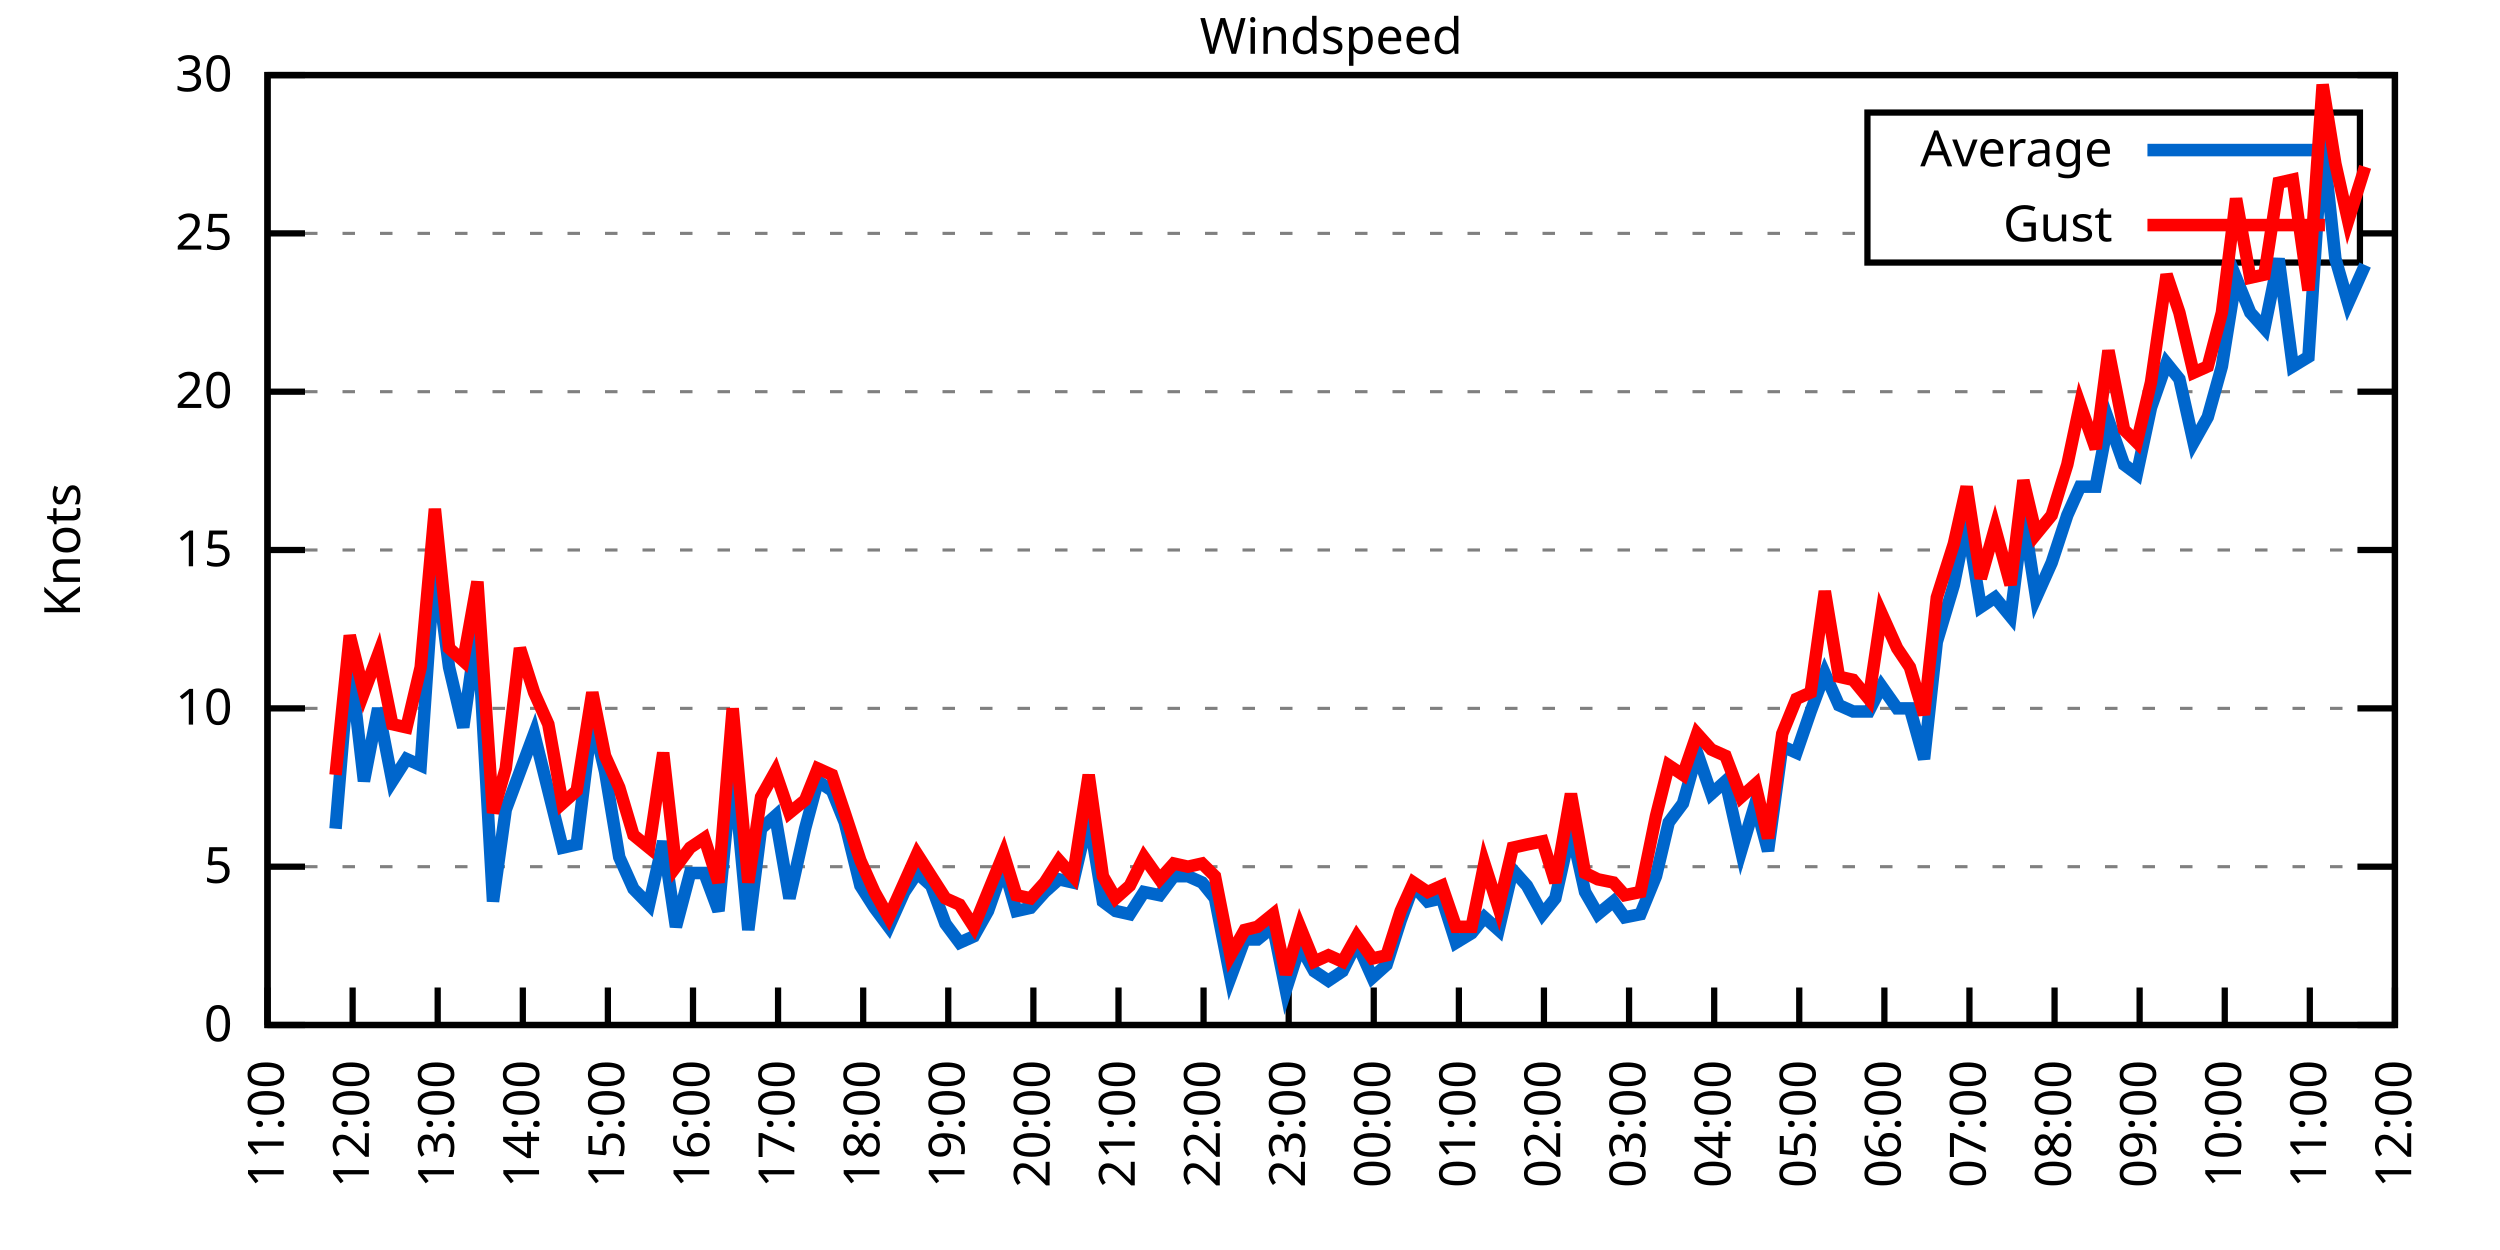
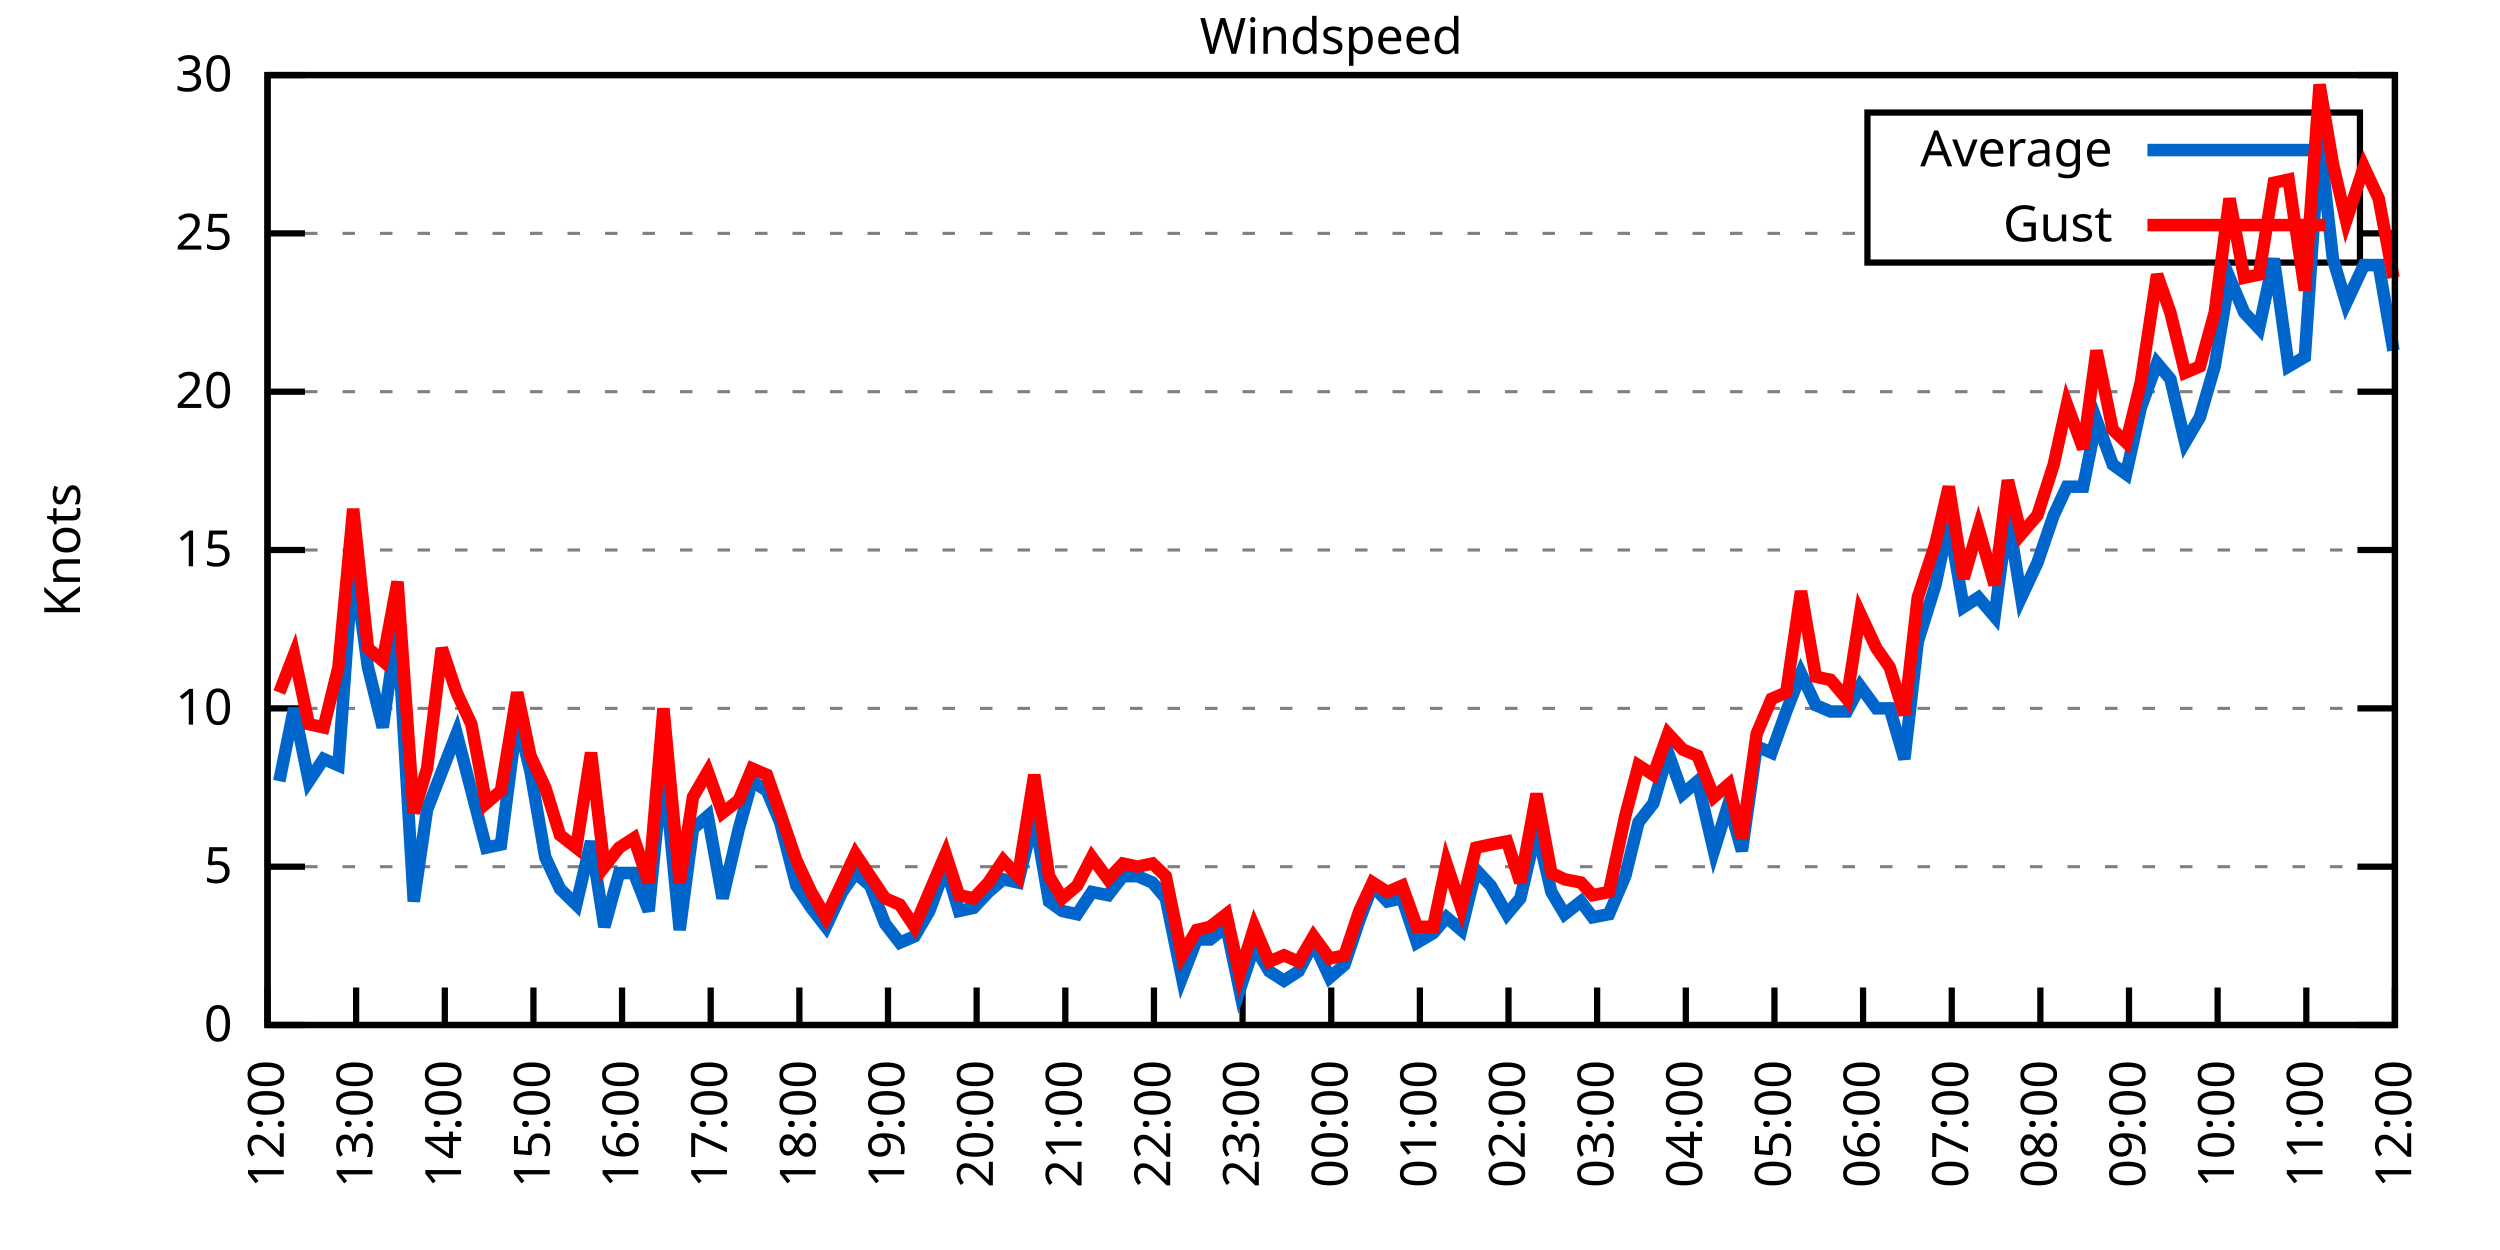
<svg xmlns="http://www.w3.org/2000/svg" xmlns:xlink="http://www.w3.org/1999/xlink" width="400" height="200" viewBox="0 0 400 200">
  <g id="gnuplot_canvas">
    <rect x="0" y="0" width="400" height="200" fill="none" />
    <defs>
      <circle id="gpDot" r="0.5" stroke-width="0.5" stroke="currentColor" />
      <path id="gpPt0" stroke-width="0.333" stroke="currentColor" d="M-1,0 h2 M0,-1 v2" />
      <path id="gpPt1" stroke-width="0.333" stroke="currentColor" d="M-1,-1 L1,1 M1,-1 L-1,1" />
      <path id="gpPt2" stroke-width="0.333" stroke="currentColor" d="M-1,0 L1,0 M0,-1 L0,1 M-1,-1 L1,1 M-1,1 L1,-1" />
      <rect id="gpPt3" stroke-width="0.333" stroke="currentColor" x="-1" y="-1" width="2" height="2" />
      <rect id="gpPt4" stroke-width="0.333" stroke="currentColor" fill="currentColor" x="-1" y="-1" width="2" height="2" />
      <circle id="gpPt5" stroke-width="0.333" stroke="currentColor" cx="0" cy="0" r="1" />
      <use xlink:href="#gpPt5" id="gpPt6" fill="currentColor" stroke="none" />
      <path id="gpPt7" stroke-width="0.333" stroke="currentColor" d="M0,-1.33 L-1.33,0.67 L1.33,0.67 z" />
      <use xlink:href="#gpPt7" id="gpPt8" fill="currentColor" stroke="none" />
      <use xlink:href="#gpPt7" id="gpPt9" stroke="currentColor" transform="rotate(180)" />
      <use xlink:href="#gpPt9" id="gpPt10" fill="currentColor" stroke="none" />
      <use xlink:href="#gpPt3" id="gpPt11" stroke="currentColor" transform="rotate(45)" />
      <use xlink:href="#gpPt11" id="gpPt12" fill="currentColor" stroke="none" />
      <path id="gpPt13" stroke-width="0.333" stroke="currentColor" d="M0,1.330 L1.265,0.411 L0.782,-1.067 L-0.782,-1.076 L-1.265,0.411 z" />
      <use xlink:href="#gpPt13" id="gpPt14" fill="currentColor" stroke="none" />
      <filter id="textbox" filterUnits="objectBoundingBox" x="0" y="0" height="1" width="1">
        <feFlood flood-color="white" flood-opacity="1" result="bgnd" />
        <feComposite in="SourceGraphic" in2="bgnd" operator="atop" />
      </filter>
      <filter id="greybox" filterUnits="objectBoundingBox" x="0" y="0" height="1" width="1">
        <feFlood flood-color="lightgrey" flood-opacity="1" result="grey" />
        <feComposite in="SourceGraphic" in2="grey" operator="atop" />
      </filter>
    </defs>
    <g fill="none" color="white" stroke="currentColor" stroke-width="1.00" stroke-linecap="butt" stroke-linejoin="miter">
</g>
    <g fill="none" color="black" stroke="currentColor" stroke-width="1.00" stroke-linecap="butt" stroke-linejoin="miter">
      <g stroke="none" shape-rendering="crispEdges">
        <polygon fill="rgb(255, 255, 255)" points="42.80,164.00 383.18,164.00 383.18,12.02 42.80,12.02 " />
      </g>
    </g>
    <g fill="none" color="black" stroke="currentColor" stroke-width="1.00" stroke-linecap="butt" stroke-linejoin="miter">
</g>
    <g fill="none" color="black" stroke="black" stroke-width="0.50" stroke-linecap="butt" stroke-linejoin="miter">
</g>
    <g fill="none" color="gray" stroke="currentColor" stroke-width="0.50" stroke-linecap="butt" stroke-linejoin="miter">
      <path stroke="gray" stroke-dasharray="2,4" class="gridline" d="M42.80,164.00 L383.19,164.00  " />
    </g>
    <g fill="none" color="gray" stroke="gray" stroke-width="1.00" stroke-linecap="butt" stroke-linejoin="miter">
</g>
    <g fill="none" color="black" stroke="currentColor" stroke-width="1.00" stroke-linecap="butt" stroke-linejoin="miter">
      <path stroke="black" d="M42.80,164.00 L48.80,164.00 M383.19,164.00 L377.19,164.00  " />
      <g transform="translate(37.20,166.60)" stroke="none" fill="black" font-family="Sans" font-size="8.00" text-anchor="end">
        <text>
          <tspan font-family="Sans"> 0</tspan>
        </text>
      </g>
    </g>
    <g fill="none" color="black" stroke="currentColor" stroke-width="1.00" stroke-linecap="butt" stroke-linejoin="miter">
</g>
    <g fill="none" color="black" stroke="black" stroke-width="0.50" stroke-linecap="butt" stroke-linejoin="miter">
</g>
    <g fill="none" color="gray" stroke="currentColor" stroke-width="0.50" stroke-linecap="butt" stroke-linejoin="miter">
      <path stroke="gray" stroke-dasharray="2,4" class="gridline" d="M42.80,138.67 L383.19,138.67  " />
    </g>
    <g fill="none" color="gray" stroke="gray" stroke-width="1.00" stroke-linecap="butt" stroke-linejoin="miter">
</g>
    <g fill="none" color="black" stroke="currentColor" stroke-width="1.00" stroke-linecap="butt" stroke-linejoin="miter">
      <path stroke="black" d="M42.80,138.67 L48.80,138.67 M383.19,138.67 L377.19,138.67  " />
      <g transform="translate(37.20,141.27)" stroke="none" fill="black" font-family="Sans" font-size="8.00" text-anchor="end">
        <text>
          <tspan font-family="Sans"> 5</tspan>
        </text>
      </g>
    </g>
    <g fill="none" color="black" stroke="currentColor" stroke-width="1.00" stroke-linecap="butt" stroke-linejoin="miter">
</g>
    <g fill="none" color="black" stroke="black" stroke-width="0.50" stroke-linecap="butt" stroke-linejoin="miter">
</g>
    <g fill="none" color="gray" stroke="currentColor" stroke-width="0.50" stroke-linecap="butt" stroke-linejoin="miter">
      <path stroke="gray" stroke-dasharray="2,4" class="gridline" d="M42.80,113.34 L383.19,113.34  " />
    </g>
    <g fill="none" color="gray" stroke="gray" stroke-width="1.00" stroke-linecap="butt" stroke-linejoin="miter">
</g>
    <g fill="none" color="black" stroke="currentColor" stroke-width="1.00" stroke-linecap="butt" stroke-linejoin="miter">
      <path stroke="black" d="M42.80,113.34 L48.80,113.34 M383.19,113.34 L377.19,113.34  " />
      <g transform="translate(37.20,115.94)" stroke="none" fill="black" font-family="Sans" font-size="8.00" text-anchor="end">
        <text>
          <tspan font-family="Sans"> 10</tspan>
        </text>
      </g>
    </g>
    <g fill="none" color="black" stroke="currentColor" stroke-width="1.00" stroke-linecap="butt" stroke-linejoin="miter">
</g>
    <g fill="none" color="black" stroke="black" stroke-width="0.50" stroke-linecap="butt" stroke-linejoin="miter">
</g>
    <g fill="none" color="gray" stroke="currentColor" stroke-width="0.50" stroke-linecap="butt" stroke-linejoin="miter">
      <path stroke="gray" stroke-dasharray="2,4" class="gridline" d="M42.80,88.00 L383.19,88.00  " />
    </g>
    <g fill="none" color="gray" stroke="gray" stroke-width="1.00" stroke-linecap="butt" stroke-linejoin="miter">
</g>
    <g fill="none" color="black" stroke="currentColor" stroke-width="1.00" stroke-linecap="butt" stroke-linejoin="miter">
      <path stroke="black" d="M42.80,88.00 L48.80,88.00 M383.19,88.00 L377.19,88.00  " />
      <g transform="translate(37.20,90.60)" stroke="none" fill="black" font-family="Sans" font-size="8.00" text-anchor="end">
        <text>
          <tspan font-family="Sans"> 15</tspan>
        </text>
      </g>
    </g>
    <g fill="none" color="black" stroke="currentColor" stroke-width="1.00" stroke-linecap="butt" stroke-linejoin="miter">
</g>
    <g fill="none" color="black" stroke="black" stroke-width="0.50" stroke-linecap="butt" stroke-linejoin="miter">
</g>
    <g fill="none" color="gray" stroke="currentColor" stroke-width="0.50" stroke-linecap="butt" stroke-linejoin="miter">
      <path stroke="gray" stroke-dasharray="2,4" class="gridline" d="M42.80,62.67 L383.19,62.67  " />
    </g>
    <g fill="none" color="gray" stroke="gray" stroke-width="1.00" stroke-linecap="butt" stroke-linejoin="miter">
</g>
    <g fill="none" color="black" stroke="currentColor" stroke-width="1.00" stroke-linecap="butt" stroke-linejoin="miter">
      <path stroke="black" d="M42.80,62.67 L48.80,62.67 M383.19,62.67 L377.19,62.67  " />
      <g transform="translate(37.20,65.27)" stroke="none" fill="black" font-family="Sans" font-size="8.00" text-anchor="end">
        <text>
          <tspan font-family="Sans"> 20</tspan>
        </text>
      </g>
    </g>
    <g fill="none" color="black" stroke="currentColor" stroke-width="1.00" stroke-linecap="butt" stroke-linejoin="miter">
</g>
    <g fill="none" color="black" stroke="black" stroke-width="0.50" stroke-linecap="butt" stroke-linejoin="miter">
</g>
    <g fill="none" color="gray" stroke="currentColor" stroke-width="0.50" stroke-linecap="butt" stroke-linejoin="miter">
      <path stroke="gray" stroke-dasharray="2,4" class="gridline" d="M42.80,37.34 L298.79,37.34 M377.59,37.34 L383.19,37.34  " />
    </g>
    <g fill="none" color="gray" stroke="gray" stroke-width="1.00" stroke-linecap="butt" stroke-linejoin="miter">
</g>
    <g fill="none" color="black" stroke="currentColor" stroke-width="1.00" stroke-linecap="butt" stroke-linejoin="miter">
      <path stroke="black" d="M42.80,37.34 L48.80,37.34 M383.19,37.34 L377.19,37.34  " />
      <g transform="translate(37.20,39.94)" stroke="none" fill="black" font-family="Sans" font-size="8.00" text-anchor="end">
        <text>
          <tspan font-family="Sans"> 25</tspan>
        </text>
      </g>
    </g>
    <g fill="none" color="black" stroke="currentColor" stroke-width="1.00" stroke-linecap="butt" stroke-linejoin="miter">
</g>
    <g fill="none" color="black" stroke="black" stroke-width="0.50" stroke-linecap="butt" stroke-linejoin="miter">
</g>
    <g fill="none" color="gray" stroke="currentColor" stroke-width="0.50" stroke-linecap="butt" stroke-linejoin="miter">
      <path stroke="gray" stroke-dasharray="2,4" class="gridline" d="M42.80,12.01 L383.19,12.01  " />
    </g>
    <g fill="none" color="gray" stroke="gray" stroke-width="1.00" stroke-linecap="butt" stroke-linejoin="miter">
</g>
    <g fill="none" color="black" stroke="currentColor" stroke-width="1.00" stroke-linecap="butt" stroke-linejoin="miter">
      <path stroke="black" d="M42.80,12.01 L48.80,12.01 M383.19,12.01 L377.19,12.01  " />
      <g transform="translate(37.20,14.61)" stroke="none" fill="black" font-family="Sans" font-size="8.00" text-anchor="end">
        <text>
          <tspan font-family="Sans"> 30</tspan>
        </text>
      </g>
    </g>
    <g fill="none" color="black" stroke="currentColor" stroke-width="1.00" stroke-linecap="butt" stroke-linejoin="miter">
      <path stroke="black" d="M42.80,164.00 L42.80,158.00  " />
      <g transform="translate(45.40,169.60) rotate(270.00)" stroke="none" fill="black" font-family="Sans" font-size="8.00" text-anchor="end">
        <text>
-           <tspan font-family="Sans">11:00</tspan>
-         </text>
-       </g>
-     </g>
-     <g fill="none" color="black" stroke="currentColor" stroke-width="1.00" stroke-linecap="butt" stroke-linejoin="miter">
-       <path stroke="black" d="M56.42,164.00 L56.42,158.00  " />
-       <g transform="translate(59.02,169.60) rotate(270.00)" stroke="none" fill="black" font-family="Sans" font-size="8.00" text-anchor="end">
-         <text>
          <tspan font-family="Sans">12:00</tspan>
        </text>
      </g>
    </g>
    <g fill="none" color="black" stroke="currentColor" stroke-width="1.00" stroke-linecap="butt" stroke-linejoin="miter">
-       <path stroke="black" d="M70.03,164.00 L70.03,158.00  " />
-       <g transform="translate(72.63,169.60) rotate(270.00)" stroke="none" fill="black" font-family="Sans" font-size="8.00" text-anchor="end">
+       <path stroke="black" d="M56.98,164.00 L56.98,158.00  " />
+       <g transform="translate(59.58,169.60) rotate(270.00)" stroke="none" fill="black" font-family="Sans" font-size="8.00" text-anchor="end">
        <text>
          <tspan font-family="Sans">13:00</tspan>
        </text>
      </g>
    </g>
    <g fill="none" color="black" stroke="currentColor" stroke-width="1.00" stroke-linecap="butt" stroke-linejoin="miter">
-       <path stroke="black" d="M83.65,164.00 L83.65,158.00  " />
-       <g transform="translate(86.25,169.60) rotate(270.00)" stroke="none" fill="black" font-family="Sans" font-size="8.00" text-anchor="end">
+       <path stroke="black" d="M71.17,164.00 L71.17,158.00  " />
+       <g transform="translate(73.77,169.60) rotate(270.00)" stroke="none" fill="black" font-family="Sans" font-size="8.00" text-anchor="end">
        <text>
          <tspan font-family="Sans">14:00</tspan>
        </text>
      </g>
    </g>
    <g fill="none" color="black" stroke="currentColor" stroke-width="1.00" stroke-linecap="butt" stroke-linejoin="miter">
-       <path stroke="black" d="M97.26,164.00 L97.26,158.00  " />
-       <g transform="translate(99.86,169.60) rotate(270.00)" stroke="none" fill="black" font-family="Sans" font-size="8.00" text-anchor="end">
+       <path stroke="black" d="M85.35,164.00 L85.35,158.00  " />
+       <g transform="translate(87.95,169.60) rotate(270.00)" stroke="none" fill="black" font-family="Sans" font-size="8.00" text-anchor="end">
        <text>
          <tspan font-family="Sans">15:00</tspan>
        </text>
      </g>
    </g>
    <g fill="none" color="black" stroke="currentColor" stroke-width="1.00" stroke-linecap="butt" stroke-linejoin="miter">
-       <path stroke="black" d="M110.88,164.00 L110.88,158.00  " />
-       <g transform="translate(113.48,169.60) rotate(270.00)" stroke="none" fill="black" font-family="Sans" font-size="8.00" text-anchor="end">
+       <path stroke="black" d="M99.53,164.00 L99.53,158.00  " />
+       <g transform="translate(102.13,169.60) rotate(270.00)" stroke="none" fill="black" font-family="Sans" font-size="8.00" text-anchor="end">
        <text>
          <tspan font-family="Sans">16:00</tspan>
        </text>
      </g>
    </g>
    <g fill="none" color="black" stroke="currentColor" stroke-width="1.00" stroke-linecap="butt" stroke-linejoin="miter">
-       <path stroke="black" d="M124.49,164.00 L124.49,158.00  " />
-       <g transform="translate(127.09,169.60) rotate(270.00)" stroke="none" fill="black" font-family="Sans" font-size="8.00" text-anchor="end">
+       <path stroke="black" d="M113.71,164.00 L113.71,158.00  " />
+       <g transform="translate(116.31,169.60) rotate(270.00)" stroke="none" fill="black" font-family="Sans" font-size="8.00" text-anchor="end">
        <text>
          <tspan font-family="Sans">17:00</tspan>
        </text>
      </g>
    </g>
    <g fill="none" color="black" stroke="currentColor" stroke-width="1.00" stroke-linecap="butt" stroke-linejoin="miter">
-       <path stroke="black" d="M138.11,164.00 L138.11,158.00  " />
-       <g transform="translate(140.71,169.60) rotate(270.00)" stroke="none" fill="black" font-family="Sans" font-size="8.00" text-anchor="end">
+       <path stroke="black" d="M127.90,164.00 L127.90,158.00  " />
+       <g transform="translate(130.50,169.60) rotate(270.00)" stroke="none" fill="black" font-family="Sans" font-size="8.00" text-anchor="end">
        <text>
          <tspan font-family="Sans">18:00</tspan>
        </text>
      </g>
    </g>
    <g fill="none" color="black" stroke="currentColor" stroke-width="1.00" stroke-linecap="butt" stroke-linejoin="miter">
-       <path stroke="black" d="M151.72,164.00 L151.72,158.00  " />
-       <g transform="translate(154.32,169.60) rotate(270.00)" stroke="none" fill="black" font-family="Sans" font-size="8.00" text-anchor="end">
+       <path stroke="black" d="M142.08,164.00 L142.08,158.00  " />
+       <g transform="translate(144.68,169.60) rotate(270.00)" stroke="none" fill="black" font-family="Sans" font-size="8.00" text-anchor="end">
        <text>
          <tspan font-family="Sans">19:00</tspan>
        </text>
      </g>
    </g>
    <g fill="none" color="black" stroke="currentColor" stroke-width="1.00" stroke-linecap="butt" stroke-linejoin="miter">
-       <path stroke="black" d="M165.34,164.00 L165.34,158.00  " />
-       <g transform="translate(167.94,169.60) rotate(270.00)" stroke="none" fill="black" font-family="Sans" font-size="8.00" text-anchor="end">
+       <path stroke="black" d="M156.26,164.00 L156.26,158.00  " />
+       <g transform="translate(158.86,169.60) rotate(270.00)" stroke="none" fill="black" font-family="Sans" font-size="8.00" text-anchor="end">
        <text>
          <tspan font-family="Sans">20:00</tspan>
        </text>
      </g>
    </g>
    <g fill="none" color="black" stroke="currentColor" stroke-width="1.00" stroke-linecap="butt" stroke-linejoin="miter">
-       <path stroke="black" d="M178.96,164.00 L178.96,158.00  " />
-       <g transform="translate(181.56,169.60) rotate(270.00)" stroke="none" fill="black" font-family="Sans" font-size="8.00" text-anchor="end">
+       <path stroke="black" d="M170.45,164.00 L170.45,158.00  " />
+       <g transform="translate(173.05,169.60) rotate(270.00)" stroke="none" fill="black" font-family="Sans" font-size="8.00" text-anchor="end">
        <text>
          <tspan font-family="Sans">21:00</tspan>
        </text>
      </g>
    </g>
    <g fill="none" color="black" stroke="currentColor" stroke-width="1.00" stroke-linecap="butt" stroke-linejoin="miter">
-       <path stroke="black" d="M192.57,164.00 L192.57,158.00  " />
-       <g transform="translate(195.17,169.60) rotate(270.00)" stroke="none" fill="black" font-family="Sans" font-size="8.00" text-anchor="end">
+       <path stroke="black" d="M184.63,164.00 L184.63,158.00  " />
+       <g transform="translate(187.23,169.60) rotate(270.00)" stroke="none" fill="black" font-family="Sans" font-size="8.00" text-anchor="end">
        <text>
          <tspan font-family="Sans">22:00</tspan>
        </text>
      </g>
    </g>
    <g fill="none" color="black" stroke="currentColor" stroke-width="1.00" stroke-linecap="butt" stroke-linejoin="miter">
-       <path stroke="black" d="M206.19,164.00 L206.19,158.00  " />
-       <g transform="translate(208.79,169.60) rotate(270.00)" stroke="none" fill="black" font-family="Sans" font-size="8.00" text-anchor="end">
+       <path stroke="black" d="M198.81,164.00 L198.81,158.00  " />
+       <g transform="translate(201.41,169.60) rotate(270.00)" stroke="none" fill="black" font-family="Sans" font-size="8.00" text-anchor="end">
        <text>
          <tspan font-family="Sans">23:00</tspan>
        </text>
      </g>
    </g>
    <g fill="none" color="black" stroke="currentColor" stroke-width="1.00" stroke-linecap="butt" stroke-linejoin="miter">
-       <path stroke="black" d="M219.80,164.00 L219.80,158.00  " />
-       <g transform="translate(222.40,169.60) rotate(270.00)" stroke="none" fill="black" font-family="Sans" font-size="8.00" text-anchor="end">
+       <path stroke="black" d="M213.00,164.00 L213.00,158.00  " />
+       <g transform="translate(215.60,169.60) rotate(270.00)" stroke="none" fill="black" font-family="Sans" font-size="8.00" text-anchor="end">
        <text>
          <tspan font-family="Sans">00:00</tspan>
        </text>
      </g>
    </g>
    <g fill="none" color="black" stroke="currentColor" stroke-width="1.00" stroke-linecap="butt" stroke-linejoin="miter">
-       <path stroke="black" d="M233.42,164.00 L233.42,158.00  " />
-       <g transform="translate(236.02,169.60) rotate(270.00)" stroke="none" fill="black" font-family="Sans" font-size="8.00" text-anchor="end">
+       <path stroke="black" d="M227.18,164.00 L227.18,158.00  " />
+       <g transform="translate(229.78,169.60) rotate(270.00)" stroke="none" fill="black" font-family="Sans" font-size="8.00" text-anchor="end">
        <text>
          <tspan font-family="Sans">01:00</tspan>
        </text>
      </g>
    </g>
    <g fill="none" color="black" stroke="currentColor" stroke-width="1.00" stroke-linecap="butt" stroke-linejoin="miter">
-       <path stroke="black" d="M247.03,164.00 L247.03,158.00  " />
-       <g transform="translate(249.63,169.60) rotate(270.00)" stroke="none" fill="black" font-family="Sans" font-size="8.00" text-anchor="end">
+       <path stroke="black" d="M241.36,164.00 L241.36,158.00  " />
+       <g transform="translate(243.96,169.60) rotate(270.00)" stroke="none" fill="black" font-family="Sans" font-size="8.00" text-anchor="end">
        <text>
          <tspan font-family="Sans">02:00</tspan>
        </text>
      </g>
    </g>
    <g fill="none" color="black" stroke="currentColor" stroke-width="1.00" stroke-linecap="butt" stroke-linejoin="miter">
-       <path stroke="black" d="M260.65,164.00 L260.65,158.00  " />
-       <g transform="translate(263.25,169.60) rotate(270.00)" stroke="none" fill="black" font-family="Sans" font-size="8.00" text-anchor="end">
+       <path stroke="black" d="M255.54,164.00 L255.54,158.00  " />
+       <g transform="translate(258.14,169.60) rotate(270.00)" stroke="none" fill="black" font-family="Sans" font-size="8.00" text-anchor="end">
        <text>
          <tspan font-family="Sans">03:00</tspan>
        </text>
      </g>
    </g>
    <g fill="none" color="black" stroke="currentColor" stroke-width="1.00" stroke-linecap="butt" stroke-linejoin="miter">
-       <path stroke="black" d="M274.27,164.00 L274.27,158.00  " />
-       <g transform="translate(276.87,169.60) rotate(270.00)" stroke="none" fill="black" font-family="Sans" font-size="8.00" text-anchor="end">
+       <path stroke="black" d="M269.73,164.00 L269.73,158.00  " />
+       <g transform="translate(272.33,169.60) rotate(270.00)" stroke="none" fill="black" font-family="Sans" font-size="8.00" text-anchor="end">
        <text>
          <tspan font-family="Sans">04:00</tspan>
        </text>
      </g>
    </g>
    <g fill="none" color="black" stroke="currentColor" stroke-width="1.00" stroke-linecap="butt" stroke-linejoin="miter">
-       <path stroke="black" d="M287.88,164.00 L287.88,158.00  " />
-       <g transform="translate(290.48,169.60) rotate(270.00)" stroke="none" fill="black" font-family="Sans" font-size="8.00" text-anchor="end">
+       <path stroke="black" d="M283.91,164.00 L283.91,158.00  " />
+       <g transform="translate(286.51,169.60) rotate(270.00)" stroke="none" fill="black" font-family="Sans" font-size="8.00" text-anchor="end">
        <text>
          <tspan font-family="Sans">05:00</tspan>
        </text>
      </g>
    </g>
    <g fill="none" color="black" stroke="currentColor" stroke-width="1.00" stroke-linecap="butt" stroke-linejoin="miter">
-       <path stroke="black" d="M301.50,164.00 L301.50,158.00  " />
-       <g transform="translate(304.10,169.60) rotate(270.00)" stroke="none" fill="black" font-family="Sans" font-size="8.00" text-anchor="end">
+       <path stroke="black" d="M298.09,164.00 L298.09,158.00  " />
+       <g transform="translate(300.69,169.60) rotate(270.00)" stroke="none" fill="black" font-family="Sans" font-size="8.00" text-anchor="end">
        <text>
          <tspan font-family="Sans">06:00</tspan>
        </text>
      </g>
    </g>
    <g fill="none" color="black" stroke="currentColor" stroke-width="1.00" stroke-linecap="butt" stroke-linejoin="miter">
-       <path stroke="black" d="M315.11,164.00 L315.11,158.00  " />
-       <g transform="translate(317.71,169.60) rotate(270.00)" stroke="none" fill="black" font-family="Sans" font-size="8.00" text-anchor="end">
+       <path stroke="black" d="M312.28,164.00 L312.28,158.00  " />
+       <g transform="translate(314.88,169.60) rotate(270.00)" stroke="none" fill="black" font-family="Sans" font-size="8.00" text-anchor="end">
        <text>
          <tspan font-family="Sans">07:00</tspan>
        </text>
      </g>
    </g>
    <g fill="none" color="black" stroke="currentColor" stroke-width="1.00" stroke-linecap="butt" stroke-linejoin="miter">
-       <path stroke="black" d="M328.73,164.00 L328.73,158.00  " />
-       <g transform="translate(331.33,169.60) rotate(270.00)" stroke="none" fill="black" font-family="Sans" font-size="8.00" text-anchor="end">
+       <path stroke="black" d="M326.46,164.00 L326.46,158.00  " />
+       <g transform="translate(329.06,169.60) rotate(270.00)" stroke="none" fill="black" font-family="Sans" font-size="8.00" text-anchor="end">
        <text>
          <tspan font-family="Sans">08:00</tspan>
        </text>
      </g>
    </g>
    <g fill="none" color="black" stroke="currentColor" stroke-width="1.00" stroke-linecap="butt" stroke-linejoin="miter">
-       <path stroke="black" d="M342.34,164.00 L342.34,158.00  " />
-       <g transform="translate(344.94,169.60) rotate(270.00)" stroke="none" fill="black" font-family="Sans" font-size="8.00" text-anchor="end">
+       <path stroke="black" d="M340.64,164.00 L340.64,158.00  " />
+       <g transform="translate(343.24,169.60) rotate(270.00)" stroke="none" fill="black" font-family="Sans" font-size="8.00" text-anchor="end">
        <text>
          <tspan font-family="Sans">09:00</tspan>
        </text>
      </g>
    </g>
    <g fill="none" color="black" stroke="currentColor" stroke-width="1.00" stroke-linecap="butt" stroke-linejoin="miter">
-       <path stroke="black" d="M355.96,164.00 L355.96,158.00  " />
-       <g transform="translate(358.56,169.60) rotate(270.00)" stroke="none" fill="black" font-family="Sans" font-size="8.00" text-anchor="end">
+       <path stroke="black" d="M354.82,164.00 L354.82,158.00  " />
+       <g transform="translate(357.42,169.60) rotate(270.00)" stroke="none" fill="black" font-family="Sans" font-size="8.00" text-anchor="end">
        <text>
          <tspan font-family="Sans">10:00</tspan>
        </text>
      </g>
    </g>
    <g fill="none" color="black" stroke="currentColor" stroke-width="1.00" stroke-linecap="butt" stroke-linejoin="miter">
-       <path stroke="black" d="M369.57,164.00 L369.57,158.00  " />
-       <g transform="translate(372.17,169.60) rotate(270.00)" stroke="none" fill="black" font-family="Sans" font-size="8.00" text-anchor="end">
+       <path stroke="black" d="M369.01,164.00 L369.01,158.00  " />
+       <g transform="translate(371.61,169.60) rotate(270.00)" stroke="none" fill="black" font-family="Sans" font-size="8.00" text-anchor="end">
        <text>
          <tspan font-family="Sans">11:00</tspan>
        </text>
      </g>
    </g>
    <g fill="none" color="black" stroke="currentColor" stroke-width="1.00" stroke-linecap="butt" stroke-linejoin="miter">
      <path stroke="black" d="M383.19,164.00 L383.19,158.00  " />
      <g transform="translate(385.79,169.60) rotate(270.00)" stroke="none" fill="black" font-family="Sans" font-size="8.00" text-anchor="end">
        <text>
          <tspan font-family="Sans">12:00</tspan>
        </text>
      </g>
    </g>
    <g fill="none" color="black" stroke="currentColor" stroke-width="1.00" stroke-linecap="butt" stroke-linejoin="miter">
</g>
    <g fill="none" color="black" stroke="currentColor" stroke-width="1.00" stroke-linecap="butt" stroke-linejoin="miter">
      <path stroke="black" d="M42.80,12.01 L42.80,164.00 L383.19,164.00 L383.19,12.01 L42.80,12.01 Z  " />
    </g>
    <g fill="none" color="black" stroke="currentColor" stroke-width="1.00" stroke-linecap="butt" stroke-linejoin="miter">
</g>
    <g fill="none" color="black" stroke="currentColor" stroke-width="1.00" stroke-linecap="butt" stroke-linejoin="miter">
      <path stroke="black" d="M298.79,42.01 L298.79,18.01 L377.59,18.01 L377.59,42.01 L298.79,42.01 Z  " />
    </g>
    <g id="Windspeed_plot_1">
      <g fill="none" color="white" stroke="black" stroke-width="2.00" stroke-linecap="butt" stroke-linejoin="miter">
</g>
      <g fill="none" color="black" stroke="currentColor" stroke-width="2.00" stroke-linecap="butt" stroke-linejoin="miter">
        <g transform="translate(337.99,26.61)" stroke="none" fill="black" font-family="Sans" font-size="8.00" text-anchor="end">
          <text>
            <tspan font-family="Sans">Average</tspan>
          </text>
        </g>
      </g>
      <g fill="none" color="black" stroke="currentColor" stroke-width="2.00" stroke-linecap="butt" stroke-linejoin="miter">
-         <path stroke="rgb(  0, 102, 204)" d="M343.59,24.01 L371.99,24.01 M53.69,132.59 L55.96,105.23 L58.23,124.99 L60.50,113.34 L62.77,124.99 L65.04,121.44   L67.31,122.46 L69.58,89.52 L71.85,106.75 L74.12,116.38 L76.39,100.16 L78.88,144.24 L80.92,129.55 L83.19,123.47   L85.46,117.39 L87.73,126.51 L90.00,135.63 L92.27,135.12 L94.77,114.86 L96.81,123.47 L99.08,137.15 L101.35,142.21   L103.84,144.75 L106.11,134.62 L108.15,148.29 L110.42,139.68 L112.69,139.68 L114.96,145.76 L117.23,121.95 L119.73,148.80   L121.77,132.59 L124.04,130.56 L126.31,143.73 L128.81,132.59 L130.85,124.99 L133.12,126.51 L135.16,131.58 L137.66,141.71   L139.92,145.25 L142.19,148.29 L144.69,142.72 L146.73,139.68 L149.00,141.71 L151.27,147.79 L153.54,150.83 L155.81,149.81   L158.08,145.76 L160.57,138.67 L162.62,145.76 L164.89,145.25 L167.16,142.72 L169.43,140.69 L171.69,141.20 L174.19,130.56   L176.46,144.24 L178.50,145.76 L180.77,146.27 L183.04,142.72 L185.54,143.23 L187.81,140.19 L190.08,140.19 L192.34,141.20   L194.39,143.73 L196.88,156.40 L199.15,150.32 L201.19,150.32 L203.69,148.29 L205.73,158.43 L208.00,151.33 L210.27,155.39   L212.54,156.91 L214.81,155.39 L217.08,150.83 L219.58,156.40 L221.85,154.37 L224.11,147.28 L226.16,141.71 L228.43,144.24   L230.70,143.73 L232.96,150.83 L235.46,149.31 L237.50,146.77 L239.77,148.80 L242.04,139.17 L244.31,141.71 L246.81,146.27   L248.85,143.73 L251.35,132.59 L253.61,142.72 L255.66,146.27 L258.15,144.24 L259.97,146.77 L262.47,146.27 L264.96,140.19   L267.00,131.58 L269.27,128.54 L271.54,120.43 L273.81,127.02 L276.08,124.99 L278.58,136.14 L280.85,128.54 L282.89,136.14   L285.16,119.42 L287.43,120.43 L289.70,113.84 L291.97,107.76 L294.23,112.83 L296.50,113.84 L299.00,113.84 L301.04,109.79   L303.54,113.34 L305.58,113.34 L307.85,121.44 L309.89,102.70 L312.62,93.58 L314.66,83.45 L316.93,97.12 L319.20,95.60   L321.69,98.64 L323.74,82.43 L325.78,95.60 L328.27,90.03 L330.77,82.43 L332.81,77.87 L335.31,77.87 L337.35,67.23   L339.85,74.33 L341.89,75.85 L344.16,65.21 L346.65,58.11 L348.70,60.65 L350.97,70.78 L353.24,66.73 L355.50,58.62   L357.77,44.43 L360.04,50.01 L362.31,52.54 L364.58,41.39 L366.85,58.62 L369.35,57.10 L371.62,22.14 L373.66,41.39   L375.70,48.49 L378.42,42.41  " />
+         <path stroke="rgb(  0, 102, 204)" d="M343.59,24.01 L371.99,24.01 M44.69,124.99 L47.05,113.34 L49.42,124.99 L51.78,121.44 L54.15,122.46 L56.51,89.52   L58.87,106.75 L61.24,116.38 L63.60,100.16 L66.20,144.24 L68.33,129.55 L70.69,123.47 L73.06,117.39 L75.42,126.51   L77.78,135.63 L80.15,135.12 L82.75,114.86 L84.88,123.47 L87.24,137.15 L89.60,142.21 L92.20,144.75 L94.57,134.62   L96.70,148.29 L99.06,139.68 L101.42,139.68 L103.79,145.76 L106.15,121.95 L108.75,148.80 L110.88,132.59 L113.24,130.56   L115.61,143.73 L118.21,132.59 L120.33,124.99 L122.70,126.51 L124.82,131.58 L127.42,141.71 L129.79,145.25 L132.15,148.29   L134.75,142.72 L136.88,139.68 L139.24,141.71 L141.61,147.79 L143.97,150.83 L146.34,149.81 L148.70,145.76 L151.30,138.67   L153.43,145.76 L155.79,145.25 L158.15,142.72 L160.52,140.69 L162.88,141.20 L165.48,130.56 L167.85,144.24 L169.97,145.76   L172.34,146.27 L174.70,142.72 L177.30,143.23 L179.67,140.19 L182.03,140.19 L184.39,141.20 L186.52,143.73 L189.12,156.40   L191.48,150.32 L193.61,150.32 L196.21,148.29 L198.34,158.43 L200.70,151.33 L203.07,155.39 L205.43,156.91 L207.79,155.39   L210.16,150.83 L212.76,156.40 L215.12,154.37 L217.49,147.28 L219.61,141.71 L221.98,144.24 L224.34,143.73 L226.71,150.83   L229.31,149.31 L231.43,146.77 L233.80,148.80 L236.16,139.17 L238.52,141.71 L241.12,146.27 L243.25,143.73 L245.85,132.59   L248.22,142.72 L250.34,146.27 L252.94,144.24 L254.83,146.77 L257.43,146.27 L260.04,140.19 L262.16,131.58 L264.53,128.54   L266.89,120.43 L269.25,127.02 L271.62,124.99 L274.22,136.14 L276.58,128.54 L278.71,136.14 L281.07,119.42 L283.44,120.43   L285.80,113.84 L288.16,107.76 L290.53,112.83 L292.89,113.84 L295.49,113.84 L297.62,109.79 L300.22,113.34 L302.35,113.34   L304.71,121.44 L306.84,102.70 L309.68,93.58 L311.80,83.45 L314.17,97.12 L316.53,95.60 L319.13,98.64 L321.26,82.43   L323.39,95.60 L325.99,90.03 L328.59,82.43 L330.71,77.87 L333.31,77.87 L335.44,67.23 L338.04,74.33 L340.17,75.85   L342.53,65.21 L345.13,58.11 L347.26,60.65 L349.62,70.78 L351.99,66.73 L354.35,58.62 L356.72,44.43 L359.08,50.01   L361.44,52.54 L363.81,41.39 L366.17,58.62 L368.77,57.10 L371.13,22.14 L373.26,41.39 L375.39,48.49 L378.23,42.41   L380.59,42.41 L382.95,56.09  " />
      </g>
    </g>
    <g id="Windspeed_plot_2">
      <g fill="none" color="black" stroke="currentColor" stroke-width="2.00" stroke-linecap="butt" stroke-linejoin="miter">
        <g transform="translate(337.99,38.61)" stroke="none" fill="black" font-family="Sans" font-size="8.00" text-anchor="end">
          <text>
            <tspan font-family="Sans">Gust</tspan>
          </text>
        </g>
      </g>
      <g fill="none" color="black" stroke="currentColor" stroke-width="2.00" stroke-linecap="butt" stroke-linejoin="miter">
-         <path stroke="rgb(255,   0,   0)" d="M343.59,36.01 L371.99,36.01 M53.69,123.98 L55.96,101.68 L58.23,110.80 L60.50,104.72 L62.77,115.87 L65.04,116.38   L67.31,106.75 L69.58,81.42 L71.85,103.71 L74.12,105.74 L76.39,93.07 L78.88,130.06 L80.92,122.96 L83.19,103.71   L85.46,110.80 L87.73,115.87 L90.00,128.54 L92.27,126.51 L94.77,110.80 L96.81,120.94 L99.08,126.00 L101.35,133.60   L103.84,135.63 L106.11,120.43 L108.15,138.67 L110.42,135.63 L112.69,134.11 L114.96,141.20 L117.23,113.34 L119.73,141.20   L121.77,127.52 L124.04,123.47 L126.31,130.06 L128.81,128.03 L130.85,122.96 L133.12,123.98 L135.16,130.06 L137.66,137.66   L139.92,142.72 L142.19,146.77 L144.69,141.20 L146.73,136.64 L149.00,140.19 L151.27,143.73 L153.54,144.75 L155.81,148.29   L158.08,142.72 L160.57,136.64 L162.62,143.23 L164.89,143.73 L167.16,141.20 L169.43,137.66 L171.69,140.19 L174.19,123.98   L176.46,140.19 L178.50,143.73 L180.77,141.71 L183.04,137.15 L185.54,140.69 L187.81,138.16 L190.08,138.67 L192.34,138.16   L194.39,140.19 L196.88,152.85 L199.15,148.80 L201.19,148.29 L203.69,146.27 L205.73,155.89 L208.00,148.29 L210.27,153.87   L212.54,152.85 L214.81,153.87 L217.08,149.81 L219.58,153.36 L221.85,152.85 L224.11,145.76 L226.16,141.20 L228.43,142.72   L230.70,141.71 L232.96,148.29 L235.46,148.29 L237.50,138.16 L239.77,145.25 L242.04,135.63 L244.31,135.12 L246.81,134.62   L248.85,141.20 L251.35,127.02 L253.61,139.68 L255.66,140.69 L258.15,141.20 L259.97,143.23 L262.47,142.72 L264.96,130.56   L267.00,122.46 L269.27,123.98 L271.54,117.39 L273.81,119.92 L276.08,120.94 L278.58,127.52 L280.85,125.50 L282.89,134.11   L285.16,117.39 L287.43,111.82 L289.70,110.80 L291.97,94.59 L294.23,108.27 L296.50,108.78 L299.00,111.82 L301.04,98.14   L303.54,103.71 L305.58,106.75 L307.85,114.35 L309.89,95.60 L312.62,86.99 L314.66,77.87 L316.93,92.56 L319.20,84.46   L321.69,93.58 L323.74,76.86 L325.78,85.47 L328.27,82.43 L330.77,74.33 L332.81,64.70 L335.31,71.79 L337.35,56.09   L339.85,68.75 L341.89,70.78 L344.16,61.15 L346.65,43.93 L348.70,50.01 L350.97,59.63 L353.24,58.62 L355.50,50.01   L357.77,31.77 L360.04,44.43 L362.31,43.93 L364.58,29.24 L366.85,28.73 L369.35,46.46 L371.62,13.53 L373.66,26.20   L375.70,35.32 L378.42,26.70  " />
+         <path stroke="rgb(255,   0,   0)" d="M343.59,36.01 L371.99,36.01 M44.69,110.80 L47.05,104.72 L49.42,115.87 L51.78,116.38 L54.15,106.75 L56.51,81.42   L58.87,103.71 L61.24,105.74 L63.60,93.07 L66.20,130.06 L68.33,122.96 L70.69,103.71 L73.06,110.80 L75.42,115.87   L77.78,128.54 L80.15,126.51 L82.75,110.80 L84.88,120.94 L87.24,126.00 L89.60,133.60 L92.20,135.63 L94.57,120.43   L96.70,138.67 L99.06,135.63 L101.42,134.11 L103.79,141.20 L106.15,113.34 L108.75,141.20 L110.88,127.52 L113.24,123.47   L115.61,130.06 L118.21,128.03 L120.33,122.96 L122.70,123.98 L124.82,130.06 L127.42,137.66 L129.79,142.72 L132.15,146.77   L134.75,141.20 L136.88,136.64 L139.24,140.19 L141.61,143.73 L143.97,144.75 L146.34,148.29 L148.70,142.72 L151.30,136.64   L153.43,143.23 L155.79,143.73 L158.15,141.20 L160.52,137.66 L162.88,140.19 L165.48,123.98 L167.85,140.19 L169.97,143.73   L172.34,141.71 L174.70,137.15 L177.30,140.69 L179.67,138.16 L182.03,138.67 L184.39,138.16 L186.52,140.19 L189.12,152.85   L191.48,148.80 L193.61,148.29 L196.21,146.27 L198.34,155.89 L200.70,148.29 L203.07,153.87 L205.43,152.85 L207.79,153.87   L210.16,149.81 L212.76,153.36 L215.12,152.85 L217.49,145.76 L219.61,141.20 L221.98,142.72 L224.34,141.71 L226.71,148.29   L229.31,148.29 L231.43,138.16 L233.80,145.25 L236.16,135.63 L238.52,135.12 L241.12,134.62 L243.25,141.20 L245.85,127.02   L248.22,139.68 L250.34,140.69 L252.94,141.20 L254.83,143.23 L257.43,142.72 L260.04,130.56 L262.16,122.46 L264.53,123.98   L266.89,117.39 L269.25,119.92 L271.62,120.94 L274.22,127.52 L276.58,125.50 L278.71,134.11 L281.07,117.39 L283.44,111.82   L285.80,110.80 L288.16,94.59 L290.53,108.27 L292.89,108.78 L295.49,111.82 L297.62,98.14 L300.22,103.71 L302.35,106.75   L304.71,114.35 L306.84,95.60 L309.68,86.99 L311.80,77.87 L314.17,92.56 L316.53,84.46 L319.13,93.58 L321.26,76.86   L323.39,85.47 L325.99,82.43 L328.59,74.33 L330.71,64.70 L333.31,71.79 L335.44,56.09 L338.04,68.75 L340.17,70.78   L342.53,61.15 L345.13,43.93 L347.26,50.01 L349.62,59.63 L351.99,58.62 L354.35,50.01 L356.72,31.77 L359.08,44.43   L361.44,43.93 L363.81,29.24 L366.17,28.73 L368.77,46.46 L371.13,13.53 L373.26,26.20 L375.39,35.32 L378.23,26.70   L380.59,31.77 L382.95,44.43  " />
      </g>
    </g>
    <g fill="none" color="black" stroke="currentColor" stroke-width="2.00" stroke-linecap="butt" stroke-linejoin="miter">
</g>
    <g fill="none" color="black" stroke="black" stroke-width="1.00" stroke-linecap="butt" stroke-linejoin="miter">
</g>
    <g fill="none" color="black" stroke="currentColor" stroke-width="1.00" stroke-linecap="butt" stroke-linejoin="miter">
      <path stroke="black" d="M42.80,12.01 L42.80,164.00 L383.19,164.00 L383.19,12.01 L42.80,12.01 Z  " />
      <g transform="translate(12.80,88.01) rotate(270.00)" stroke="none" fill="black" font-family="Sans" font-size="8.00" text-anchor="middle">
        <text>
          <tspan font-family="Sans">Knots</tspan>
        </text>
      </g>
    </g>
    <g fill="none" color="black" stroke="currentColor" stroke-width="1.00" stroke-linecap="butt" stroke-linejoin="miter">
</g>
    <g fill="none" color="black" stroke="currentColor" stroke-width="1.00" stroke-linecap="butt" stroke-linejoin="miter">
      <g transform="translate(212.99,8.61)" stroke="none" fill="black" font-family="Sans" font-size="8.00" text-anchor="middle">
        <text>
          <tspan font-family="Sans">Windspeed</tspan>
        </text>
      </g>
    </g>
    <g fill="none" color="black" stroke="currentColor" stroke-width="1.00" stroke-linecap="butt" stroke-linejoin="miter">
</g>
  </g>
</svg>
